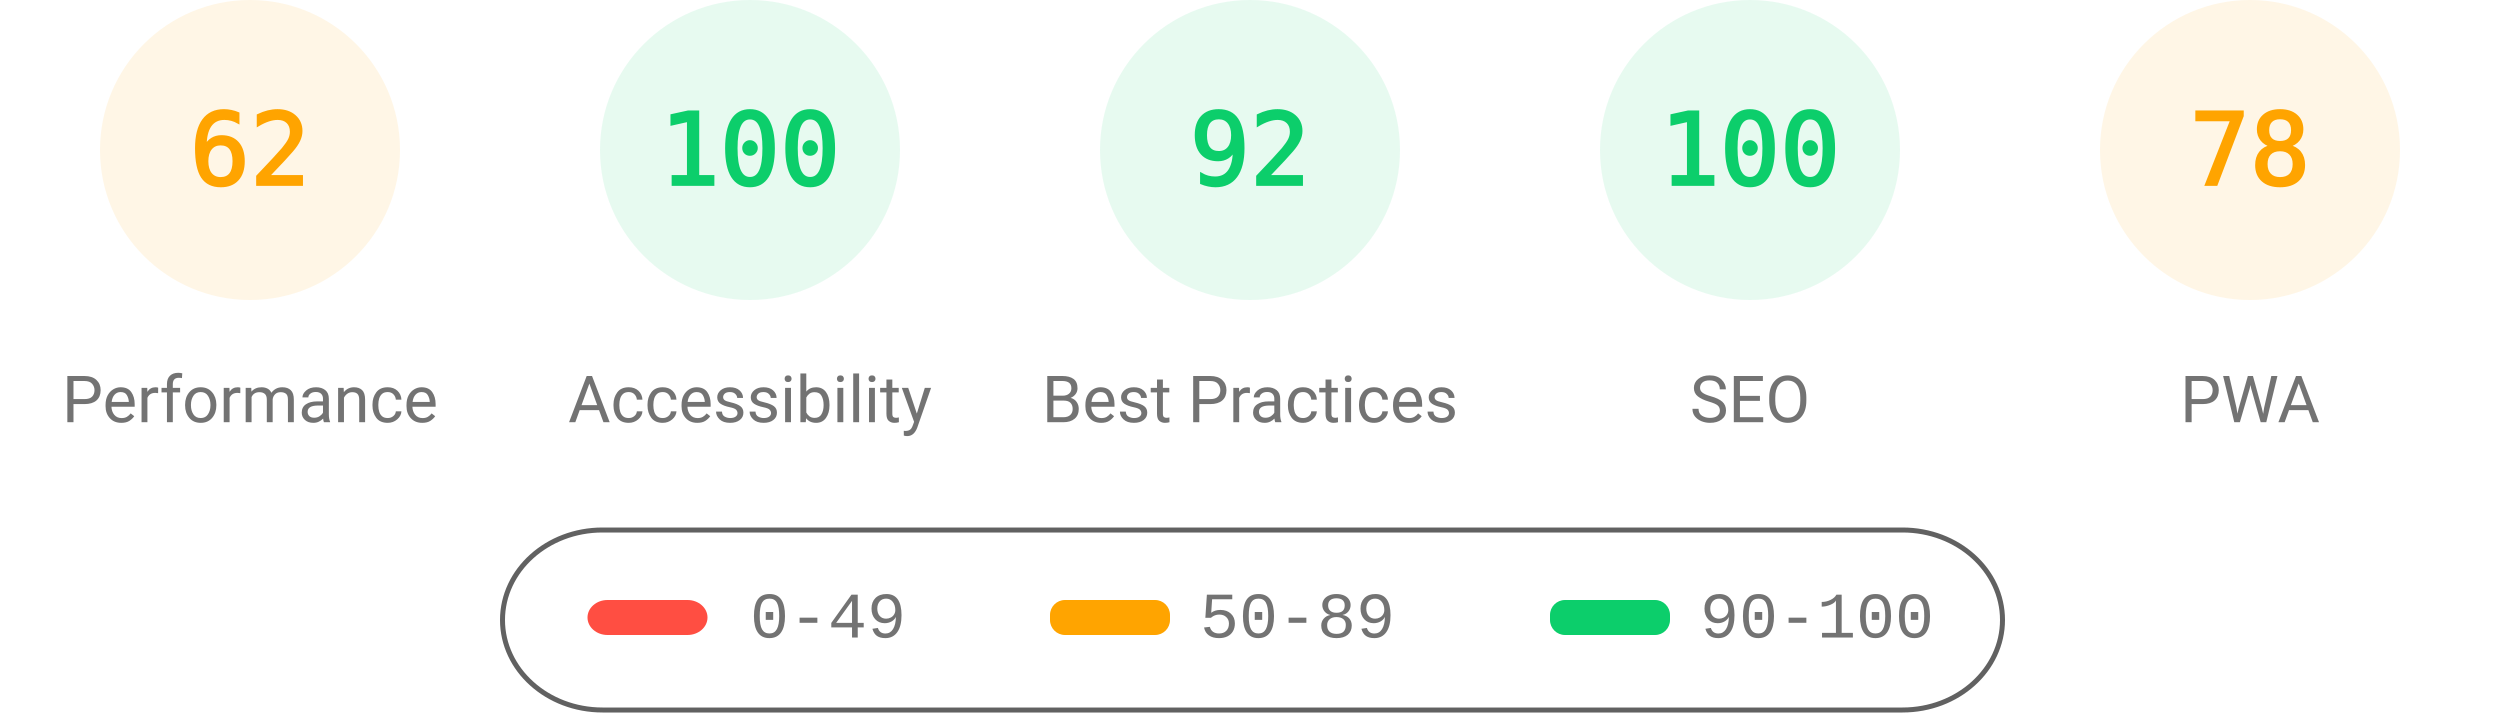
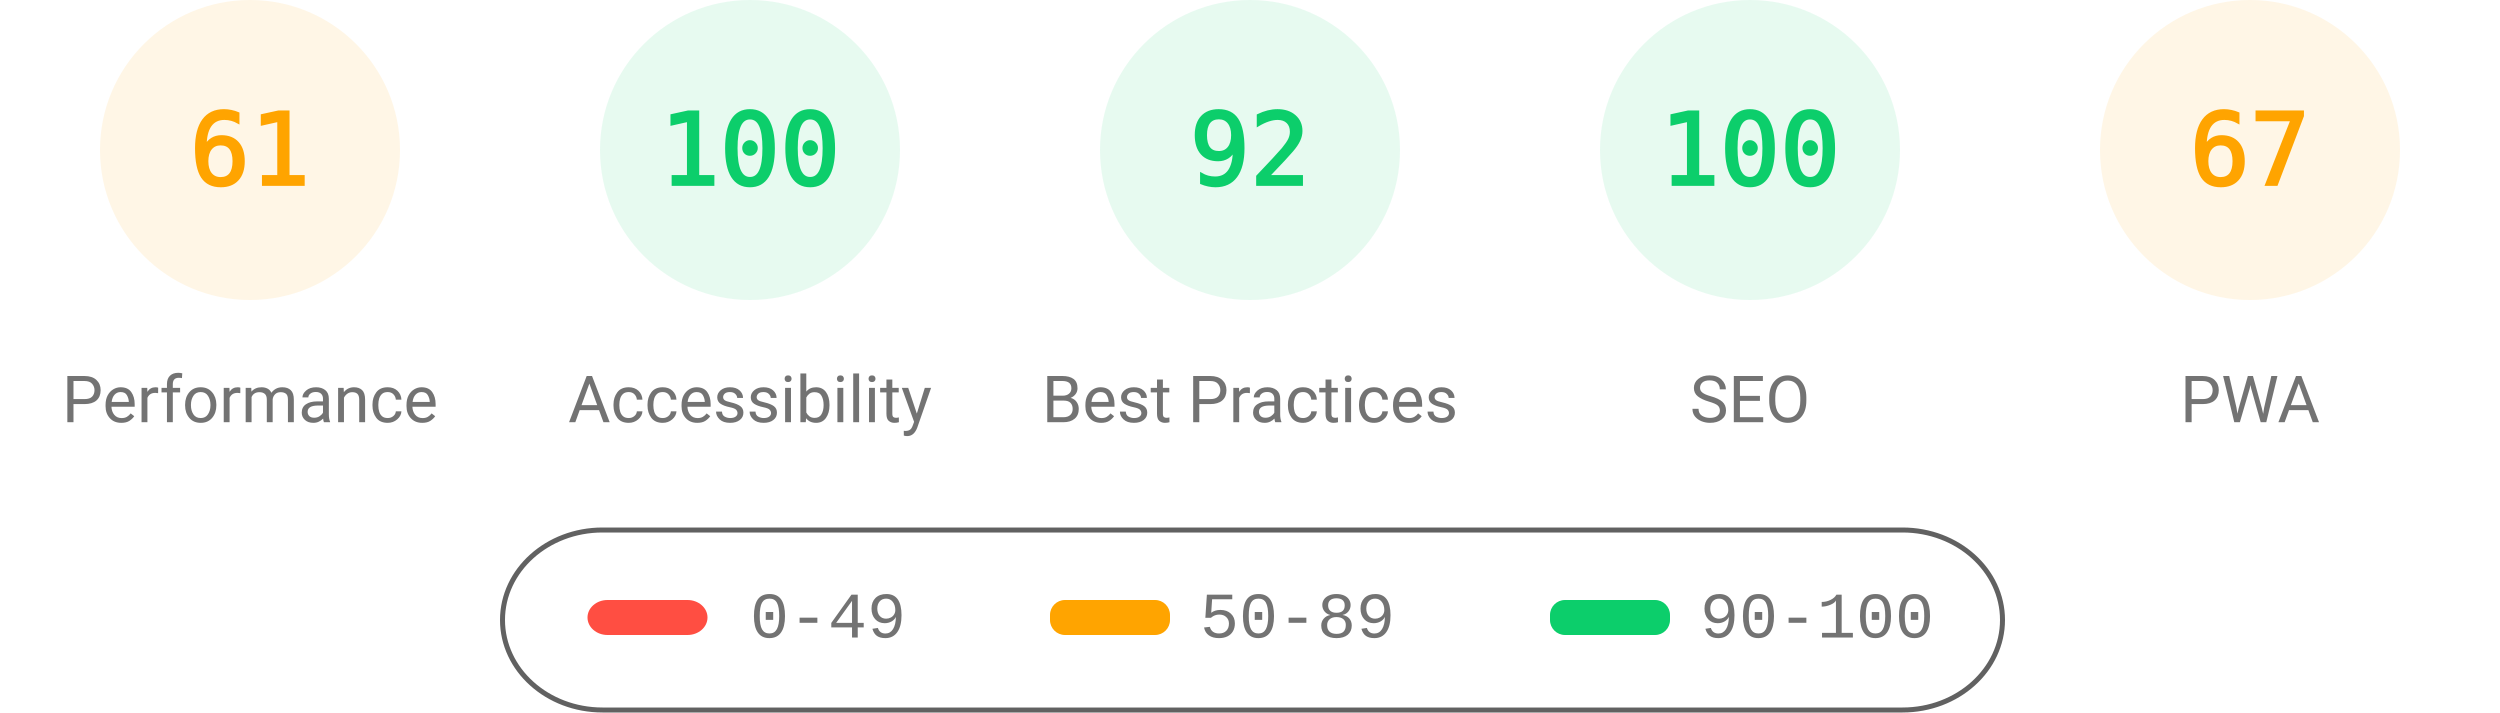
<svg xmlns="http://www.w3.org/2000/svg" fill="none" width="1000" height="285">
  <style>.gauge-base{opacity:.1}.gauge-arc{fill:none;animation-delay:250ms;stroke-linecap:round;transform:rotate(-90deg);transform-origin:100px 60px;animation:load-gauge 1s ease forwards}.guage-text{font-size:40px;font-family:monospace;text-align:center}.guage-red{color:#ff4e42;fill:#ff4e42;stroke:#ff4e42}.guage-orange{color:#ffa400;fill:#ffa400;stroke:#ffa400}.guage-green{color:#0cce6b;fill:#0cce6b;stroke:#0cce6b}.guage-undefined{color:#5c5c5c;fill:#5c5c5c;stroke:#5c5c5c}.guage-title{color:#737373;fill:#737373;stroke:none;font-size:26px;line-height:26px;font-family:Roboto,Halvetica,Arial,sans-serif}@keyframes load-gauge{from{stroke-dasharray:0 352.858}}</style>
  <svg class="guage-div guage-perf guage-orange" viewBox="0 0 200 200" width="200" height="200">
    <circle class="gauge-base" r="56" cx="100" cy="60" stroke-width="8" />
-     <circle class="gauge-arc guage-arc-1" r="56" cx="100" cy="60" stroke-width="8" style="stroke-dasharray:218.152,351.858" />
-     <text class="guage-text" x="100" y="60" alignment-baseline="central" dominant-baseline="central" text-anchor="middle">62</text>
+     <circle class="gauge-arc guage-arc-1" r="56" cx="100" cy="60" stroke-width="8" style="stroke-dasharray:214.633,351.858" />
+     <text class="guage-text" x="100" y="60" alignment-baseline="central" dominant-baseline="central" text-anchor="middle">61</text>
    <text class="guage-title" x="100" y="160" alignment-baseline="central" dominant-baseline="central" text-anchor="middle">Performance</text>
  </svg>
  <svg class="guage-div guage-acc guage-green" viewBox="0 0 200 200" width="200" height="200" x="200">
    <circle class="gauge-base" r="56" cx="100" cy="60" stroke-width="8" />
    <circle class="gauge-arc guage-arc-2" r="56" cx="100" cy="60" stroke-width="8" style="stroke-dasharray:351.858,351.858" />
    <text class="guage-text" x="100" y="60" alignment-baseline="central" dominant-baseline="central" text-anchor="middle">100</text>
    <text class="guage-title" x="100" y="160" alignment-baseline="central" dominant-baseline="central" text-anchor="middle">Accessibility</text>
  </svg>
  <svg class="guage-div guage-best guage-green" viewBox="0 0 200 200" width="200" height="200" x="400">
    <circle class="gauge-base" r="56" cx="100" cy="60" stroke-width="8" />
    <circle class="gauge-arc guage-arc-3" r="56" cx="100" cy="60" stroke-width="8" style="stroke-dasharray:323.709,351.858" />
    <text class="guage-text" x="100" y="60" alignment-baseline="central" dominant-baseline="central" text-anchor="middle">92</text>
    <text class="guage-title" x="100" y="160" alignment-baseline="central" dominant-baseline="central" text-anchor="middle">Best Practices</text>
  </svg>
  <svg class="guage-div guage-seo guage-green" viewBox="0 0 200 200" width="200" height="200" x="600">
    <circle class="gauge-base" r="56" cx="100" cy="60" stroke-width="8" />
    <circle class="gauge-arc guage-arc-4" r="56" cx="100" cy="60" stroke-width="8" style="stroke-dasharray:351.858,351.858" />
    <text class="guage-text" x="100" y="60" alignment-baseline="central" dominant-baseline="central" text-anchor="middle">100</text>
    <text class="guage-title" x="100" y="160" alignment-baseline="central" dominant-baseline="central" text-anchor="middle">SEO</text>
  </svg>
  <svg class="guage-div guage-pwa guage-orange" viewBox="0 0 200 200" width="200" height="200" x="800">
    <circle class="gauge-base" r="56" cx="100" cy="60" stroke-width="8" />
-     <circle class="gauge-arc guage-arc-4" r="56" cx="100" cy="60" stroke-width="8" style="stroke-dasharray:274.449,351.858" />
-     <text class="guage-text" x="100" y="60" alignment-baseline="central" dominant-baseline="central" text-anchor="middle">78</text>
+     <circle class="gauge-arc guage-arc-4" r="56" cx="100" cy="60" stroke-width="8" style="stroke-dasharray:235.745,351.858" />
+     <text class="guage-text" x="100" y="60" alignment-baseline="central" dominant-baseline="central" text-anchor="middle">67</text>
    <text class="guage-title" x="100" y="160" alignment-baseline="central" dominant-baseline="central" text-anchor="middle">PWA</text>
  </svg>
  <svg width="604" height="76" x="200" y="210">
    <path fill="none" id="canvas_background" d="M-1-1h604v80H-1z" />
    <rect fill-opacity="0" stroke="#616161" stroke-width="2" rx="40" id="svg_2" height="72" width="600" y="2" x="1" fill="#000" />
    <rect stroke="#000" rx="8" id="svg_3" height="14" width="48" y="30" x="35" stroke-opacity="null" stroke-width="0" fill="#ff4e42" />
    <rect stroke="#000" rx="6" id="svg_4" height="14" width="48" y="30" x="220" stroke-opacity="null" stroke-width="0" fill="#ffa400" />
    <rect stroke="#000" rx="6" id="svg_5" height="14" width="48" y="30" x="420" stroke-opacity="null" stroke-width="0" fill="#0cce6b" />
    <text xml:space="preserve" text-anchor="start" font-family="'Courier New', Courier, monospace" font-size="26" id="svg_6" y="45" x="100" stroke-opacity="null" stroke-width="0" stroke="#000" fill="#737373">0-49</text>
    <text xml:space="preserve" text-anchor="start" font-family="'Courier New', Courier, monospace" font-size="26" id="svg_7" y="45" x="280" stroke-opacity="null" stroke-width="0" stroke="#000" fill="#737373">50-89</text>
    <text xml:space="preserve" text-anchor="start" font-family="'Courier New', Courier, monospace" font-size="26" id="svg_8" y="45" x="480" stroke-opacity="null" stroke-width="0" stroke="#000" fill="#737373">90-100</text>
  </svg>
</svg>
